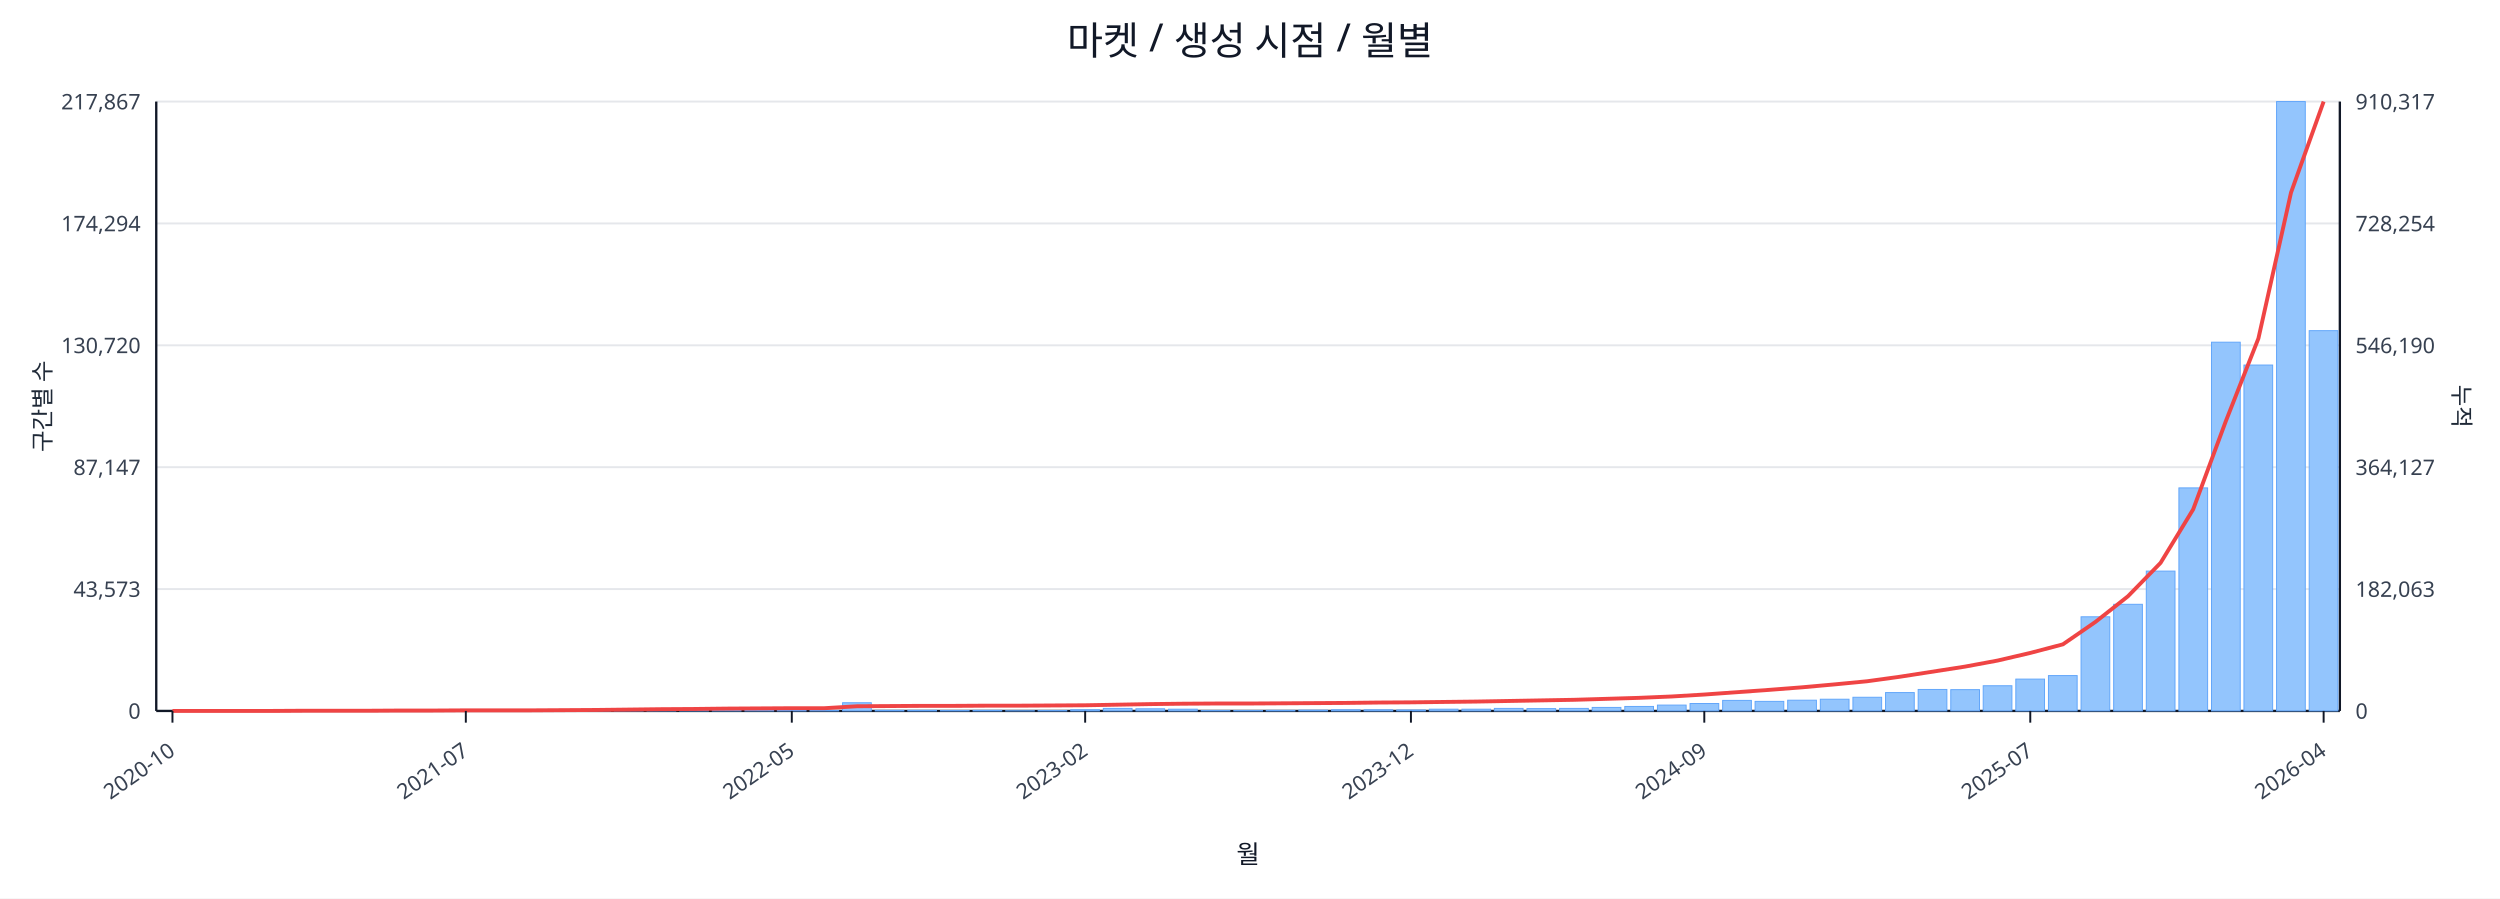
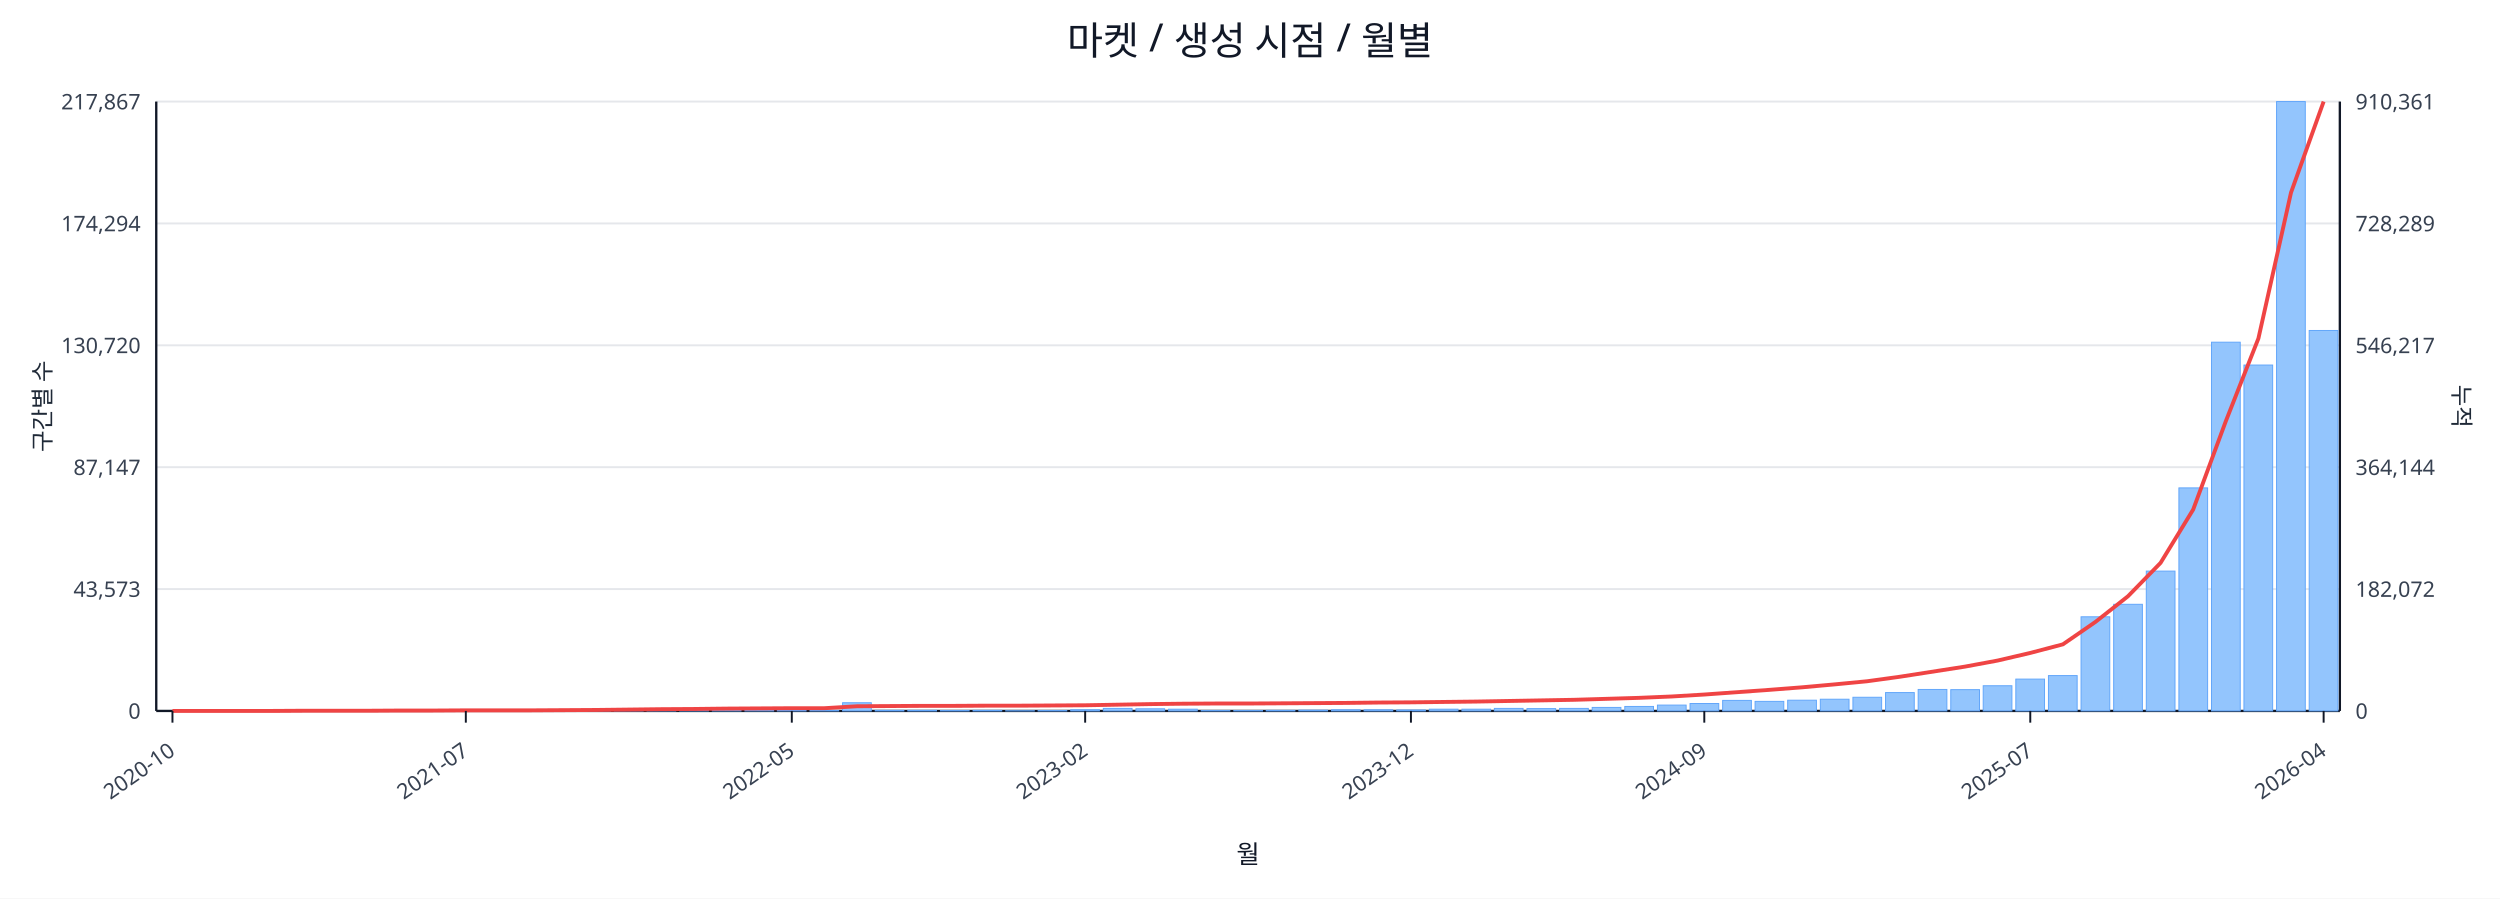
<svg xmlns="http://www.w3.org/2000/svg" width="1280" height="460" viewBox="0 0 1280 460">
  <rect x="0" y="0" width="100%" height="100%" fill="#ffffff" />
  <text x="640.0" y="28" font-size="20" text-anchor="middle" font-family="sans-serif" fill="#111827">마켓 / 생성 시점 / 월별</text>
  <line x1="80.0" y1="52.0" x2="1198.0" y2="52.0" stroke="#e5e7eb" stroke-width="1" />
  <text x="72.0" y="56.0" font-size="11" text-anchor="end" font-family="sans-serif" fill="#374151">217,867</text>
-   <text x="1206.0" y="56.0" font-size="11" text-anchor="start" font-family="sans-serif" fill="#374151">910,317</text>
+   <text x="1206.0" y="56.0" font-size="11" text-anchor="start" font-family="sans-serif" fill="#374151">910,361</text>
  <line x1="80.0" y1="114.4" x2="1198.0" y2="114.4" stroke="#e5e7eb" stroke-width="1" />
  <text x="72.0" y="118.4" font-size="11" text-anchor="end" font-family="sans-serif" fill="#374151">174,294</text>
-   <text x="1206.0" y="118.4" font-size="11" text-anchor="start" font-family="sans-serif" fill="#374151">728,254</text>
+   <text x="1206.0" y="118.4" font-size="11" text-anchor="start" font-family="sans-serif" fill="#374151">728,289</text>
  <line x1="80.0" y1="176.8" x2="1198.0" y2="176.8" stroke="#e5e7eb" stroke-width="1" />
  <text x="72.0" y="180.8" font-size="11" text-anchor="end" font-family="sans-serif" fill="#374151">130,720</text>
-   <text x="1206.0" y="180.8" font-size="11" text-anchor="start" font-family="sans-serif" fill="#374151">546,190</text>
+   <text x="1206.0" y="180.8" font-size="11" text-anchor="start" font-family="sans-serif" fill="#374151">546,217</text>
  <line x1="80.0" y1="239.2" x2="1198.0" y2="239.2" stroke="#e5e7eb" stroke-width="1" />
  <text x="72.0" y="243.2" font-size="11" text-anchor="end" font-family="sans-serif" fill="#374151">87,147</text>
-   <text x="1206.0" y="243.2" font-size="11" text-anchor="start" font-family="sans-serif" fill="#374151">364,127</text>
+   <text x="1206.0" y="243.2" font-size="11" text-anchor="start" font-family="sans-serif" fill="#374151">364,144</text>
  <line x1="80.0" y1="301.6" x2="1198.0" y2="301.6" stroke="#e5e7eb" stroke-width="1" />
  <text x="72.0" y="305.6" font-size="11" text-anchor="end" font-family="sans-serif" fill="#374151">43,573</text>
-   <text x="1206.0" y="305.6" font-size="11" text-anchor="start" font-family="sans-serif" fill="#374151">182,063</text>
+   <text x="1206.0" y="305.6" font-size="11" text-anchor="start" font-family="sans-serif" fill="#374151">182,072</text>
  <line x1="80.0" y1="364.0" x2="1198.0" y2="364.0" stroke="#e5e7eb" stroke-width="1" />
  <text x="72.0" y="368.0" font-size="11" text-anchor="end" font-family="sans-serif" fill="#374151">0</text>
  <text x="1206.0" y="368.0" font-size="11" text-anchor="start" font-family="sans-serif" fill="#374151">0</text>
  <line x1="80.0" y1="364.0" x2="1198.0" y2="364.0" stroke="#111827" stroke-width="1.2" />
  <line x1="80.0" y1="52.0" x2="80.0" y2="364.0" stroke="#111827" stroke-width="1.2" />
  <line x1="1198.0" y1="52.0" x2="1198.0" y2="364.0" stroke="#111827" stroke-width="1.2" />
  <rect x="81.0" y="364.0" width="14.7" height="0.0" fill="#93c5fd" stroke="#60a5fa" stroke-width="0.5" />
  <rect x="97.7" y="364.0" width="14.7" height="0.0" fill="#93c5fd" stroke="#60a5fa" stroke-width="0.5" />
  <rect x="114.4" y="364.0" width="14.7" height="0.0" fill="#93c5fd" stroke="#60a5fa" stroke-width="0.5" />
  <rect x="131.1" y="363.9" width="14.7" height="0.1" fill="#93c5fd" stroke="#60a5fa" stroke-width="0.5" />
  <rect x="147.7" y="363.9" width="14.7" height="0.1" fill="#93c5fd" stroke="#60a5fa" stroke-width="0.5" />
  <rect x="164.4" y="363.9" width="14.7" height="0.1" fill="#93c5fd" stroke="#60a5fa" stroke-width="0.5" />
  <rect x="181.1" y="363.9" width="14.7" height="0.1" fill="#93c5fd" stroke="#60a5fa" stroke-width="0.5" />
  <rect x="197.8" y="363.8" width="14.7" height="0.2" fill="#93c5fd" stroke="#60a5fa" stroke-width="0.5" />
  <rect x="214.5" y="363.7" width="14.7" height="0.3" fill="#93c5fd" stroke="#60a5fa" stroke-width="0.5" />
  <rect x="231.2" y="363.8" width="14.7" height="0.2" fill="#93c5fd" stroke="#60a5fa" stroke-width="0.5" />
  <rect x="247.9" y="363.8" width="14.7" height="0.2" fill="#93c5fd" stroke="#60a5fa" stroke-width="0.5" />
  <rect x="264.6" y="363.9" width="14.7" height="0.1" fill="#93c5fd" stroke="#60a5fa" stroke-width="0.5" />
  <rect x="281.2" y="363.7" width="14.7" height="0.3" fill="#93c5fd" stroke="#60a5fa" stroke-width="0.5" />
  <rect x="297.9" y="363.4" width="14.7" height="0.6" fill="#93c5fd" stroke="#60a5fa" stroke-width="0.5" />
  <rect x="314.6" y="363.5" width="14.7" height="0.5" fill="#93c5fd" stroke="#60a5fa" stroke-width="0.5" />
  <rect x="331.3" y="363.1" width="14.7" height="0.9" fill="#93c5fd" stroke="#60a5fa" stroke-width="0.5" />
  <rect x="348.0" y="363.5" width="14.7" height="0.5" fill="#93c5fd" stroke="#60a5fa" stroke-width="0.5" />
  <rect x="364.7" y="363.3" width="14.7" height="0.7" fill="#93c5fd" stroke="#60a5fa" stroke-width="0.5" />
  <rect x="381.4" y="363.4" width="14.7" height="0.6" fill="#93c5fd" stroke="#60a5fa" stroke-width="0.5" />
  <rect x="398.0" y="363.6" width="14.7" height="0.4" fill="#93c5fd" stroke="#60a5fa" stroke-width="0.5" />
  <rect x="414.7" y="363.8" width="14.7" height="0.2" fill="#93c5fd" stroke="#60a5fa" stroke-width="0.5" />
  <rect x="431.4" y="359.8" width="14.7" height="4.2" fill="#93c5fd" stroke="#60a5fa" stroke-width="0.5" />
  <rect x="448.1" y="363.7" width="14.7" height="0.3" fill="#93c5fd" stroke="#60a5fa" stroke-width="0.5" />
  <rect x="464.8" y="363.7" width="14.7" height="0.3" fill="#93c5fd" stroke="#60a5fa" stroke-width="0.5" />
  <rect x="481.5" y="363.8" width="14.7" height="0.2" fill="#93c5fd" stroke="#60a5fa" stroke-width="0.5" />
  <rect x="498.2" y="363.7" width="14.7" height="0.3" fill="#93c5fd" stroke="#60a5fa" stroke-width="0.5" />
  <rect x="514.9" y="363.9" width="14.7" height="0.1" fill="#93c5fd" stroke="#60a5fa" stroke-width="0.5" />
  <rect x="531.5" y="363.8" width="14.7" height="0.2" fill="#93c5fd" stroke="#60a5fa" stroke-width="0.5" />
  <rect x="548.2" y="363.4" width="14.7" height="0.6" fill="#93c5fd" stroke="#60a5fa" stroke-width="0.5" />
  <rect x="564.9" y="362.7" width="14.7" height="1.3" fill="#93c5fd" stroke="#60a5fa" stroke-width="0.5" />
  <rect x="581.6" y="362.9" width="14.7" height="1.1" fill="#93c5fd" stroke="#60a5fa" stroke-width="0.5" />
  <rect x="598.3" y="363.1" width="14.7" height="0.9" fill="#93c5fd" stroke="#60a5fa" stroke-width="0.5" />
  <rect x="615.0" y="363.8" width="14.7" height="0.2" fill="#93c5fd" stroke="#60a5fa" stroke-width="0.5" />
  <rect x="631.7" y="363.8" width="14.7" height="0.2" fill="#93c5fd" stroke="#60a5fa" stroke-width="0.5" />
  <rect x="648.3" y="363.7" width="14.7" height="0.3" fill="#93c5fd" stroke="#60a5fa" stroke-width="0.5" />
  <rect x="665.0" y="363.6" width="14.7" height="0.4" fill="#93c5fd" stroke="#60a5fa" stroke-width="0.5" />
  <rect x="681.7" y="363.4" width="14.7" height="0.6" fill="#93c5fd" stroke="#60a5fa" stroke-width="0.5" />
  <rect x="698.4" y="363.4" width="14.7" height="0.6" fill="#93c5fd" stroke="#60a5fa" stroke-width="0.5" />
  <rect x="715.1" y="363.5" width="14.7" height="0.5" fill="#93c5fd" stroke="#60a5fa" stroke-width="0.5" />
  <rect x="731.8" y="363.1" width="14.7" height="0.9" fill="#93c5fd" stroke="#60a5fa" stroke-width="0.5" />
  <rect x="748.5" y="363.1" width="14.7" height="0.9" fill="#93c5fd" stroke="#60a5fa" stroke-width="0.5" />
  <rect x="765.1" y="362.7" width="14.7" height="1.3" fill="#93c5fd" stroke="#60a5fa" stroke-width="0.5" />
  <rect x="781.8" y="362.8" width="14.7" height="1.2" fill="#93c5fd" stroke="#60a5fa" stroke-width="0.5" />
  <rect x="798.5" y="362.7" width="14.7" height="1.3" fill="#93c5fd" stroke="#60a5fa" stroke-width="0.5" />
  <rect x="815.2" y="362.2" width="14.7" height="1.8" fill="#93c5fd" stroke="#60a5fa" stroke-width="0.5" />
  <rect x="831.9" y="361.7" width="14.7" height="2.3" fill="#93c5fd" stroke="#60a5fa" stroke-width="0.5" />
  <rect x="848.6" y="361.0" width="14.7" height="3.0" fill="#93c5fd" stroke="#60a5fa" stroke-width="0.5" />
  <rect x="865.3" y="360.2" width="14.7" height="3.8" fill="#93c5fd" stroke="#60a5fa" stroke-width="0.5" />
  <rect x="882.0" y="358.6" width="14.7" height="5.4" fill="#93c5fd" stroke="#60a5fa" stroke-width="0.5" />
  <rect x="898.6" y="359.1" width="14.7" height="4.9" fill="#93c5fd" stroke="#60a5fa" stroke-width="0.5" />
  <rect x="915.3" y="358.5" width="14.7" height="5.5" fill="#93c5fd" stroke="#60a5fa" stroke-width="0.5" />
  <rect x="932.0" y="358.0" width="14.7" height="6.0" fill="#93c5fd" stroke="#60a5fa" stroke-width="0.5" />
  <rect x="948.7" y="357.0" width="14.7" height="7.0" fill="#93c5fd" stroke="#60a5fa" stroke-width="0.5" />
  <rect x="965.4" y="354.6" width="14.7" height="9.4" fill="#93c5fd" stroke="#60a5fa" stroke-width="0.5" />
  <rect x="982.1" y="353.0" width="14.7" height="11.0" fill="#93c5fd" stroke="#60a5fa" stroke-width="0.5" />
  <rect x="998.8" y="353.1" width="14.7" height="10.9" fill="#93c5fd" stroke="#60a5fa" stroke-width="0.5" />
  <rect x="1015.4" y="351.1" width="14.7" height="12.9" fill="#93c5fd" stroke="#60a5fa" stroke-width="0.5" />
  <rect x="1032.1" y="347.7" width="14.7" height="16.3" fill="#93c5fd" stroke="#60a5fa" stroke-width="0.5" />
  <rect x="1048.8" y="345.9" width="14.7" height="18.1" fill="#93c5fd" stroke="#60a5fa" stroke-width="0.5" />
  <rect x="1065.5" y="315.8" width="14.7" height="48.2" fill="#93c5fd" stroke="#60a5fa" stroke-width="0.5" />
  <rect x="1082.2" y="309.4" width="14.7" height="54.6" fill="#93c5fd" stroke="#60a5fa" stroke-width="0.5" />
  <rect x="1098.9" y="292.4" width="14.7" height="71.6" fill="#93c5fd" stroke="#60a5fa" stroke-width="0.5" />
  <rect x="1115.6" y="249.8" width="14.7" height="114.2" fill="#93c5fd" stroke="#60a5fa" stroke-width="0.5" />
  <rect x="1132.3" y="175.2" width="14.7" height="188.8" fill="#93c5fd" stroke="#60a5fa" stroke-width="0.5" />
  <rect x="1148.9" y="186.9" width="14.7" height="177.1" fill="#93c5fd" stroke="#60a5fa" stroke-width="0.5" />
  <rect x="1165.6" y="52.0" width="14.7" height="312.0" fill="#93c5fd" stroke="#60a5fa" stroke-width="0.5" />
-   <rect x="1182.3" y="169.3" width="14.7" height="194.7" fill="#93c5fd" stroke="#60a5fa" stroke-width="0.5" />
-   <polyline fill="none" stroke="#ef4444" stroke-width="2" points="88.3,364.0 105.0,364.0 121.7,364.0 138.4,364.0 155.1,363.9 171.8,363.9 188.5,363.9 205.1,363.8 221.8,363.8 238.5,363.7 255.2,363.7 271.9,363.7 288.6,363.6 305.3,363.5 322.0,363.3 338.6,363.1 355.3,363.0 372.0,362.8 388.7,362.7 405.4,362.6 422.1,362.6 438.8,361.6 455.4,361.5 472.1,361.4 488.8,361.4 505.5,361.3 522.2,361.3 538.9,361.2 555.6,361.1 572.3,360.8 588.9,360.5 605.6,360.3 622.3,360.2 639.0,360.2 655.7,360.1 672.4,360.0 689.1,359.9 705.7,359.7 722.4,359.6 739.1,359.4 755.8,359.2 772.5,358.9 789.2,358.6 805.9,358.3 822.6,357.8 839.2,357.3 855.9,356.6 872.6,355.6 889.3,354.4 906.0,353.2 922.7,351.9 939.4,350.4 956.0,348.8 972.7,346.5 989.4,343.9 1006.1,341.3 1022.8,338.2 1039.5,334.3 1056.2,329.9 1072.9,318.4 1089.5,305.3 1106.2,288.2 1122.9,260.8 1139.6,215.7 1156.3,173.3 1173.0,98.6 1189.7,52.0" />
+   <rect x="1182.3" y="169.2" width="14.7" height="194.8" fill="#93c5fd" stroke="#60a5fa" stroke-width="0.5" />
+   <polyline fill="none" stroke="#ef4444" stroke-width="2" points="88.3,364.0 105.0,364.0 121.7,364.0 138.4,364.0 155.1,363.9 171.8,363.9 188.5,363.9 205.1,363.8 221.8,363.8 238.5,363.7 255.2,363.7 271.9,363.7 288.6,363.6 305.3,363.5 322.0,363.3 338.6,363.1 355.3,363.0 372.0,362.8 388.7,362.7 405.4,362.6 422.1,362.6 438.8,361.6 455.4,361.5 472.1,361.4 488.8,361.4 505.5,361.3 522.2,361.3 538.9,361.2 555.6,361.1 572.3,360.8 588.9,360.5 605.6,360.3 622.3,360.2 639.0,360.2 655.7,360.1 672.4,360.0 689.1,359.9 705.7,359.7 722.4,359.6 739.1,359.4 755.8,359.2 772.5,358.9 789.2,358.6 805.9,358.3 822.6,357.8 839.2,357.3 855.9,356.6 872.6,355.6 889.3,354.4 906.0,353.2 922.7,351.9 939.4,350.4 956.0,348.8 972.7,346.5 989.4,343.9 1006.1,341.3 1022.8,338.2 1039.5,334.3 1056.2,329.9 1072.9,318.4 1089.5,305.3 1106.2,288.2 1122.9,260.9 1139.6,215.7 1156.3,173.3 1173.0,98.6 1189.7,52.0" />
  <line x1="88.3" y1="364.0" x2="88.3" y2="370.0" stroke="#111827" stroke-width="1" />
  <text x="90.3" y="386.0" font-size="11" text-anchor="end" transform="rotate(-35 90.3 386.0)" font-family="sans-serif" fill="#374151">2020-10</text>
  <line x1="238.5" y1="364.0" x2="238.5" y2="370.0" stroke="#111827" stroke-width="1" />
  <text x="240.5" y="386.0" font-size="11" text-anchor="end" transform="rotate(-35 240.5 386.0)" font-family="sans-serif" fill="#374151">2021-07</text>
  <line x1="405.4" y1="364.0" x2="405.4" y2="370.0" stroke="#111827" stroke-width="1" />
  <text x="407.4" y="386.0" font-size="11" text-anchor="end" transform="rotate(-35 407.4 386.0)" font-family="sans-serif" fill="#374151">2022-05</text>
  <line x1="555.6" y1="364.0" x2="555.6" y2="370.0" stroke="#111827" stroke-width="1" />
  <text x="557.6" y="386.0" font-size="11" text-anchor="end" transform="rotate(-35 557.6 386.0)" font-family="sans-serif" fill="#374151">2023-02</text>
  <line x1="722.4" y1="364.0" x2="722.4" y2="370.0" stroke="#111827" stroke-width="1" />
  <text x="724.4" y="386.0" font-size="11" text-anchor="end" transform="rotate(-35 724.4 386.0)" font-family="sans-serif" fill="#374151">2023-12</text>
  <line x1="872.6" y1="364.0" x2="872.6" y2="370.0" stroke="#111827" stroke-width="1" />
  <text x="874.6" y="386.0" font-size="11" text-anchor="end" transform="rotate(-35 874.6 386.0)" font-family="sans-serif" fill="#374151">2024-09</text>
  <line x1="1039.5" y1="364.0" x2="1039.5" y2="370.0" stroke="#111827" stroke-width="1" />
  <text x="1041.5" y="386.0" font-size="11" text-anchor="end" transform="rotate(-35 1041.5 386.0)" font-family="sans-serif" fill="#374151">2025-07</text>
  <line x1="1189.7" y1="364.0" x2="1189.7" y2="370.0" stroke="#111827" stroke-width="1" />
  <text x="1191.7" y="386.0" font-size="11" text-anchor="end" transform="rotate(-35 1191.7 386.0)" font-family="sans-serif" fill="#374151">2026-04</text>
  <text x="26" y="208.0" font-size="12" transform="rotate(-90 26 208.0)" text-anchor="middle" font-family="sans-serif" fill="#1f2937">구간별 수</text>
  <text x="1256.0" y="208.0" font-size="12" transform="rotate(90 1256.0 208.0)" text-anchor="middle" font-family="sans-serif" fill="#1f2937">누적</text>
  <text x="639.0" y="442.0" font-size="13" text-anchor="middle" font-family="sans-serif" fill="#111827">월</text>
</svg>
